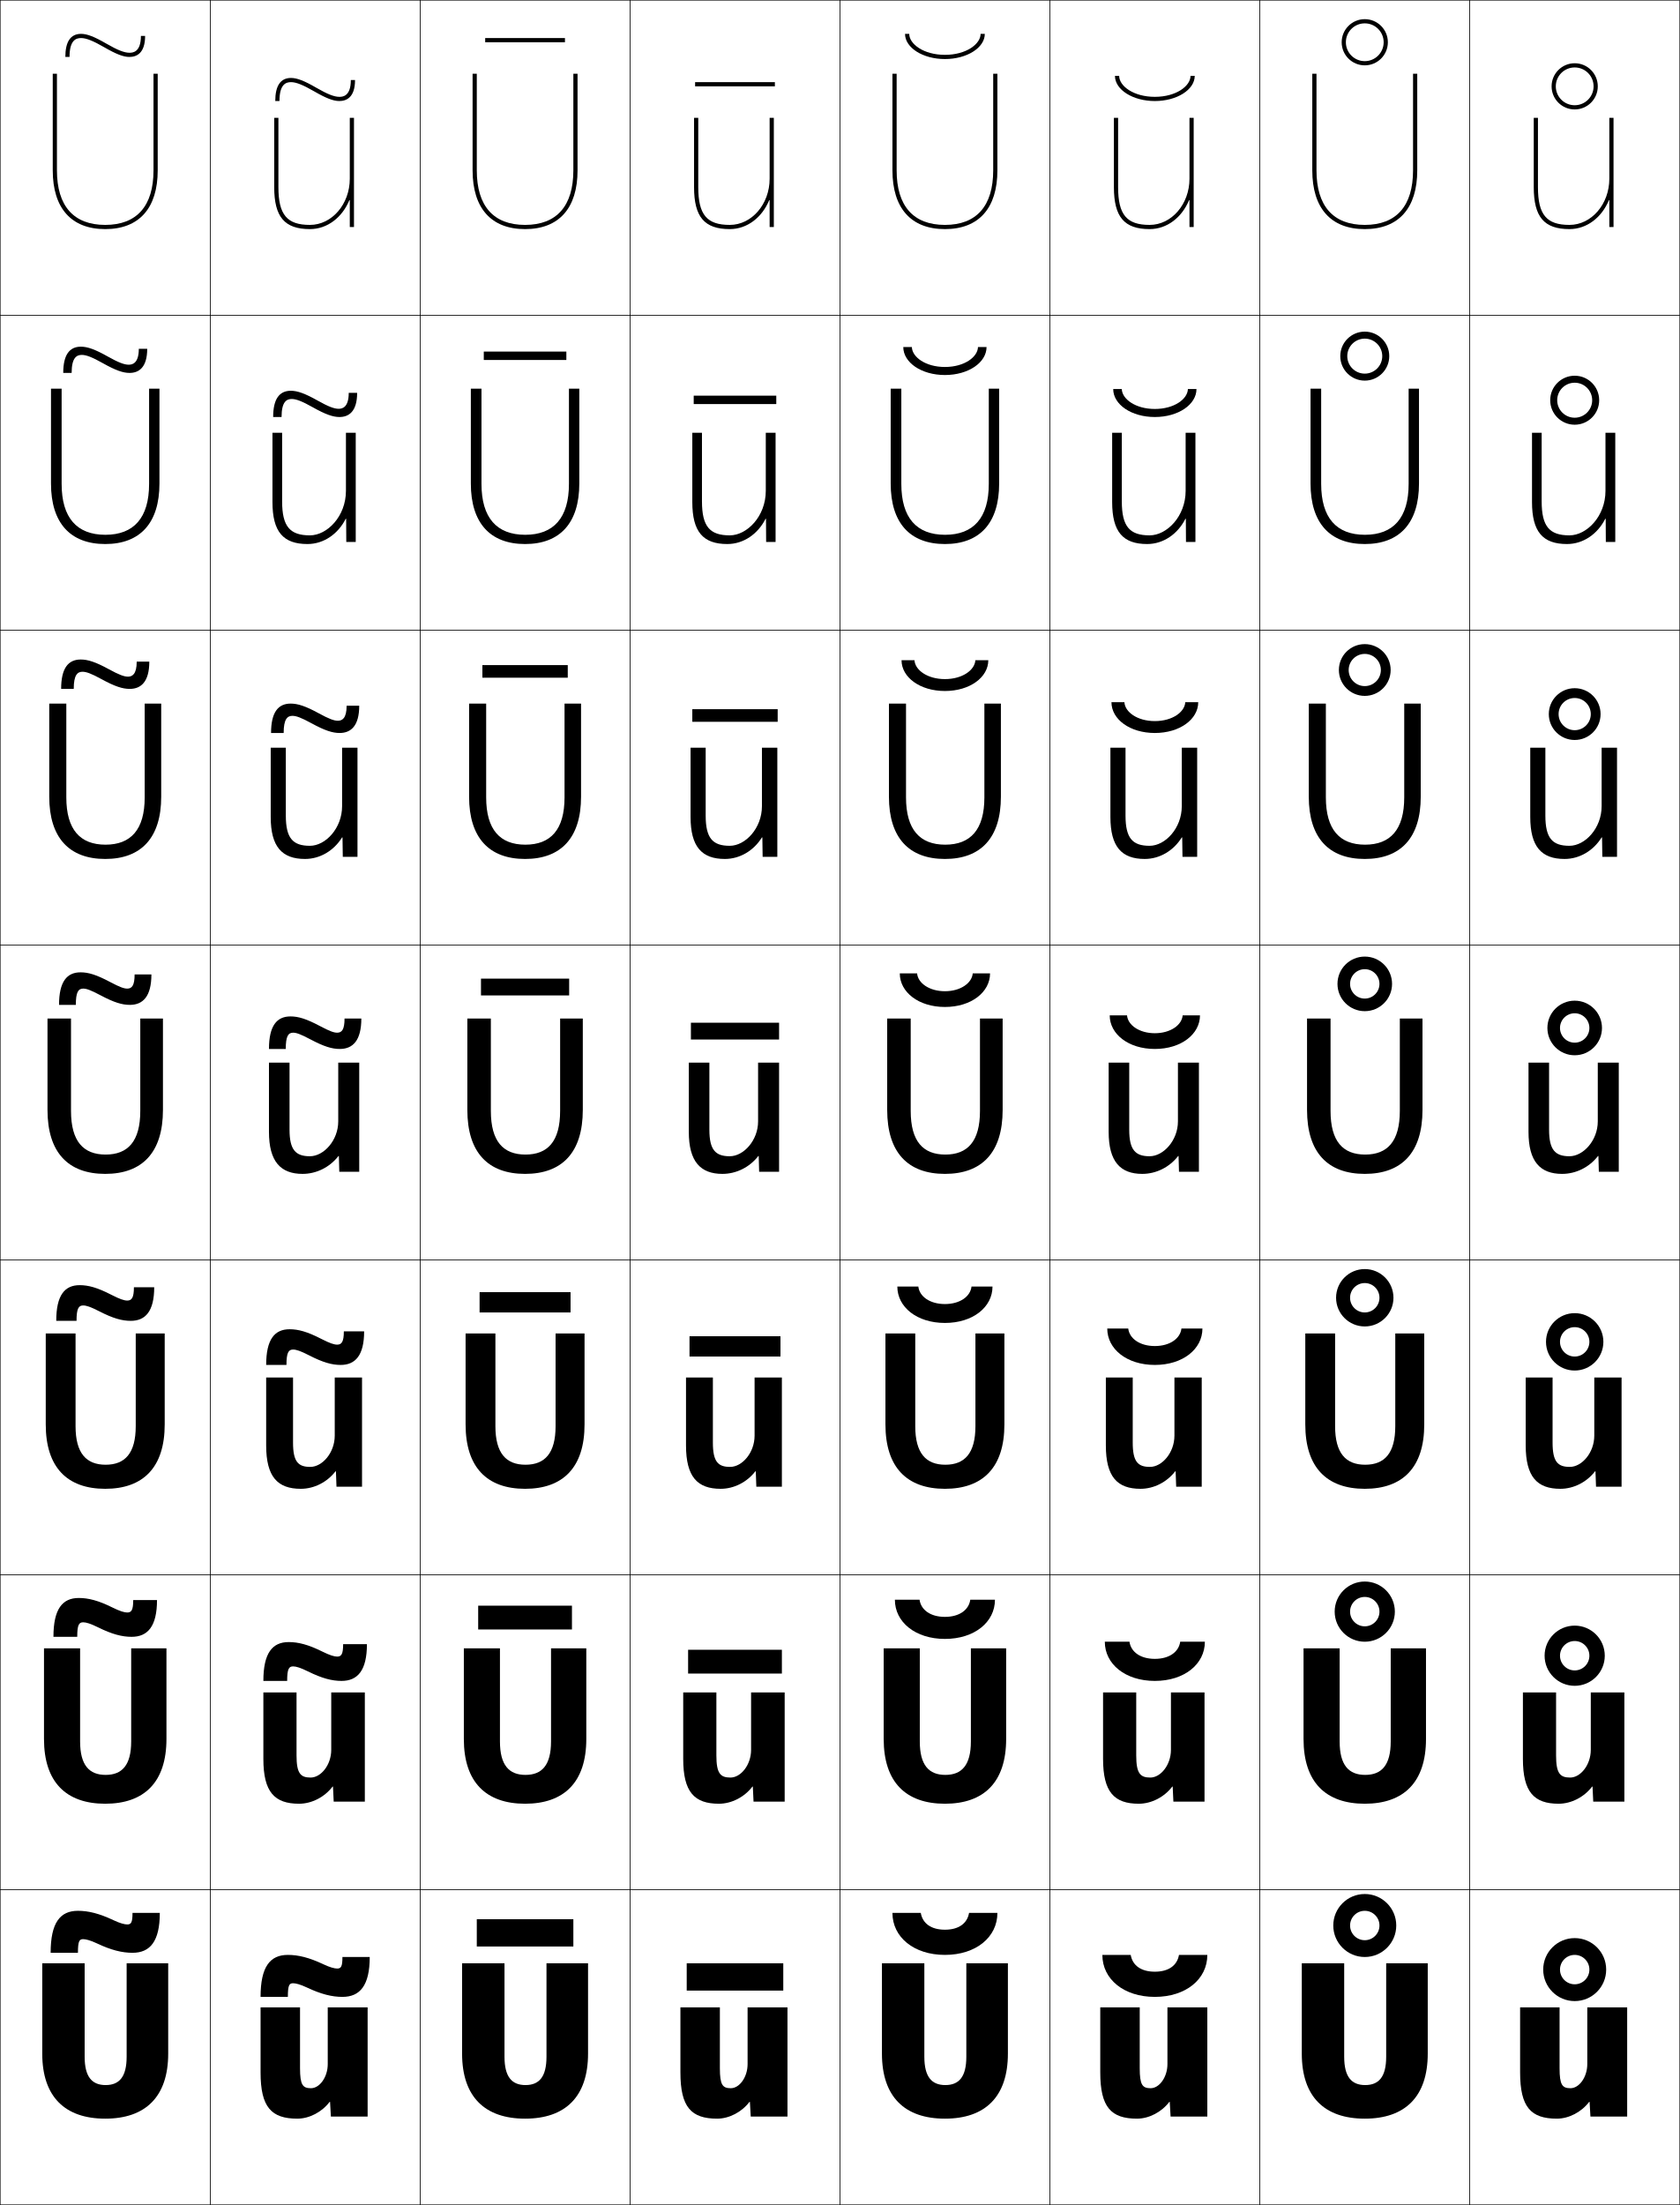
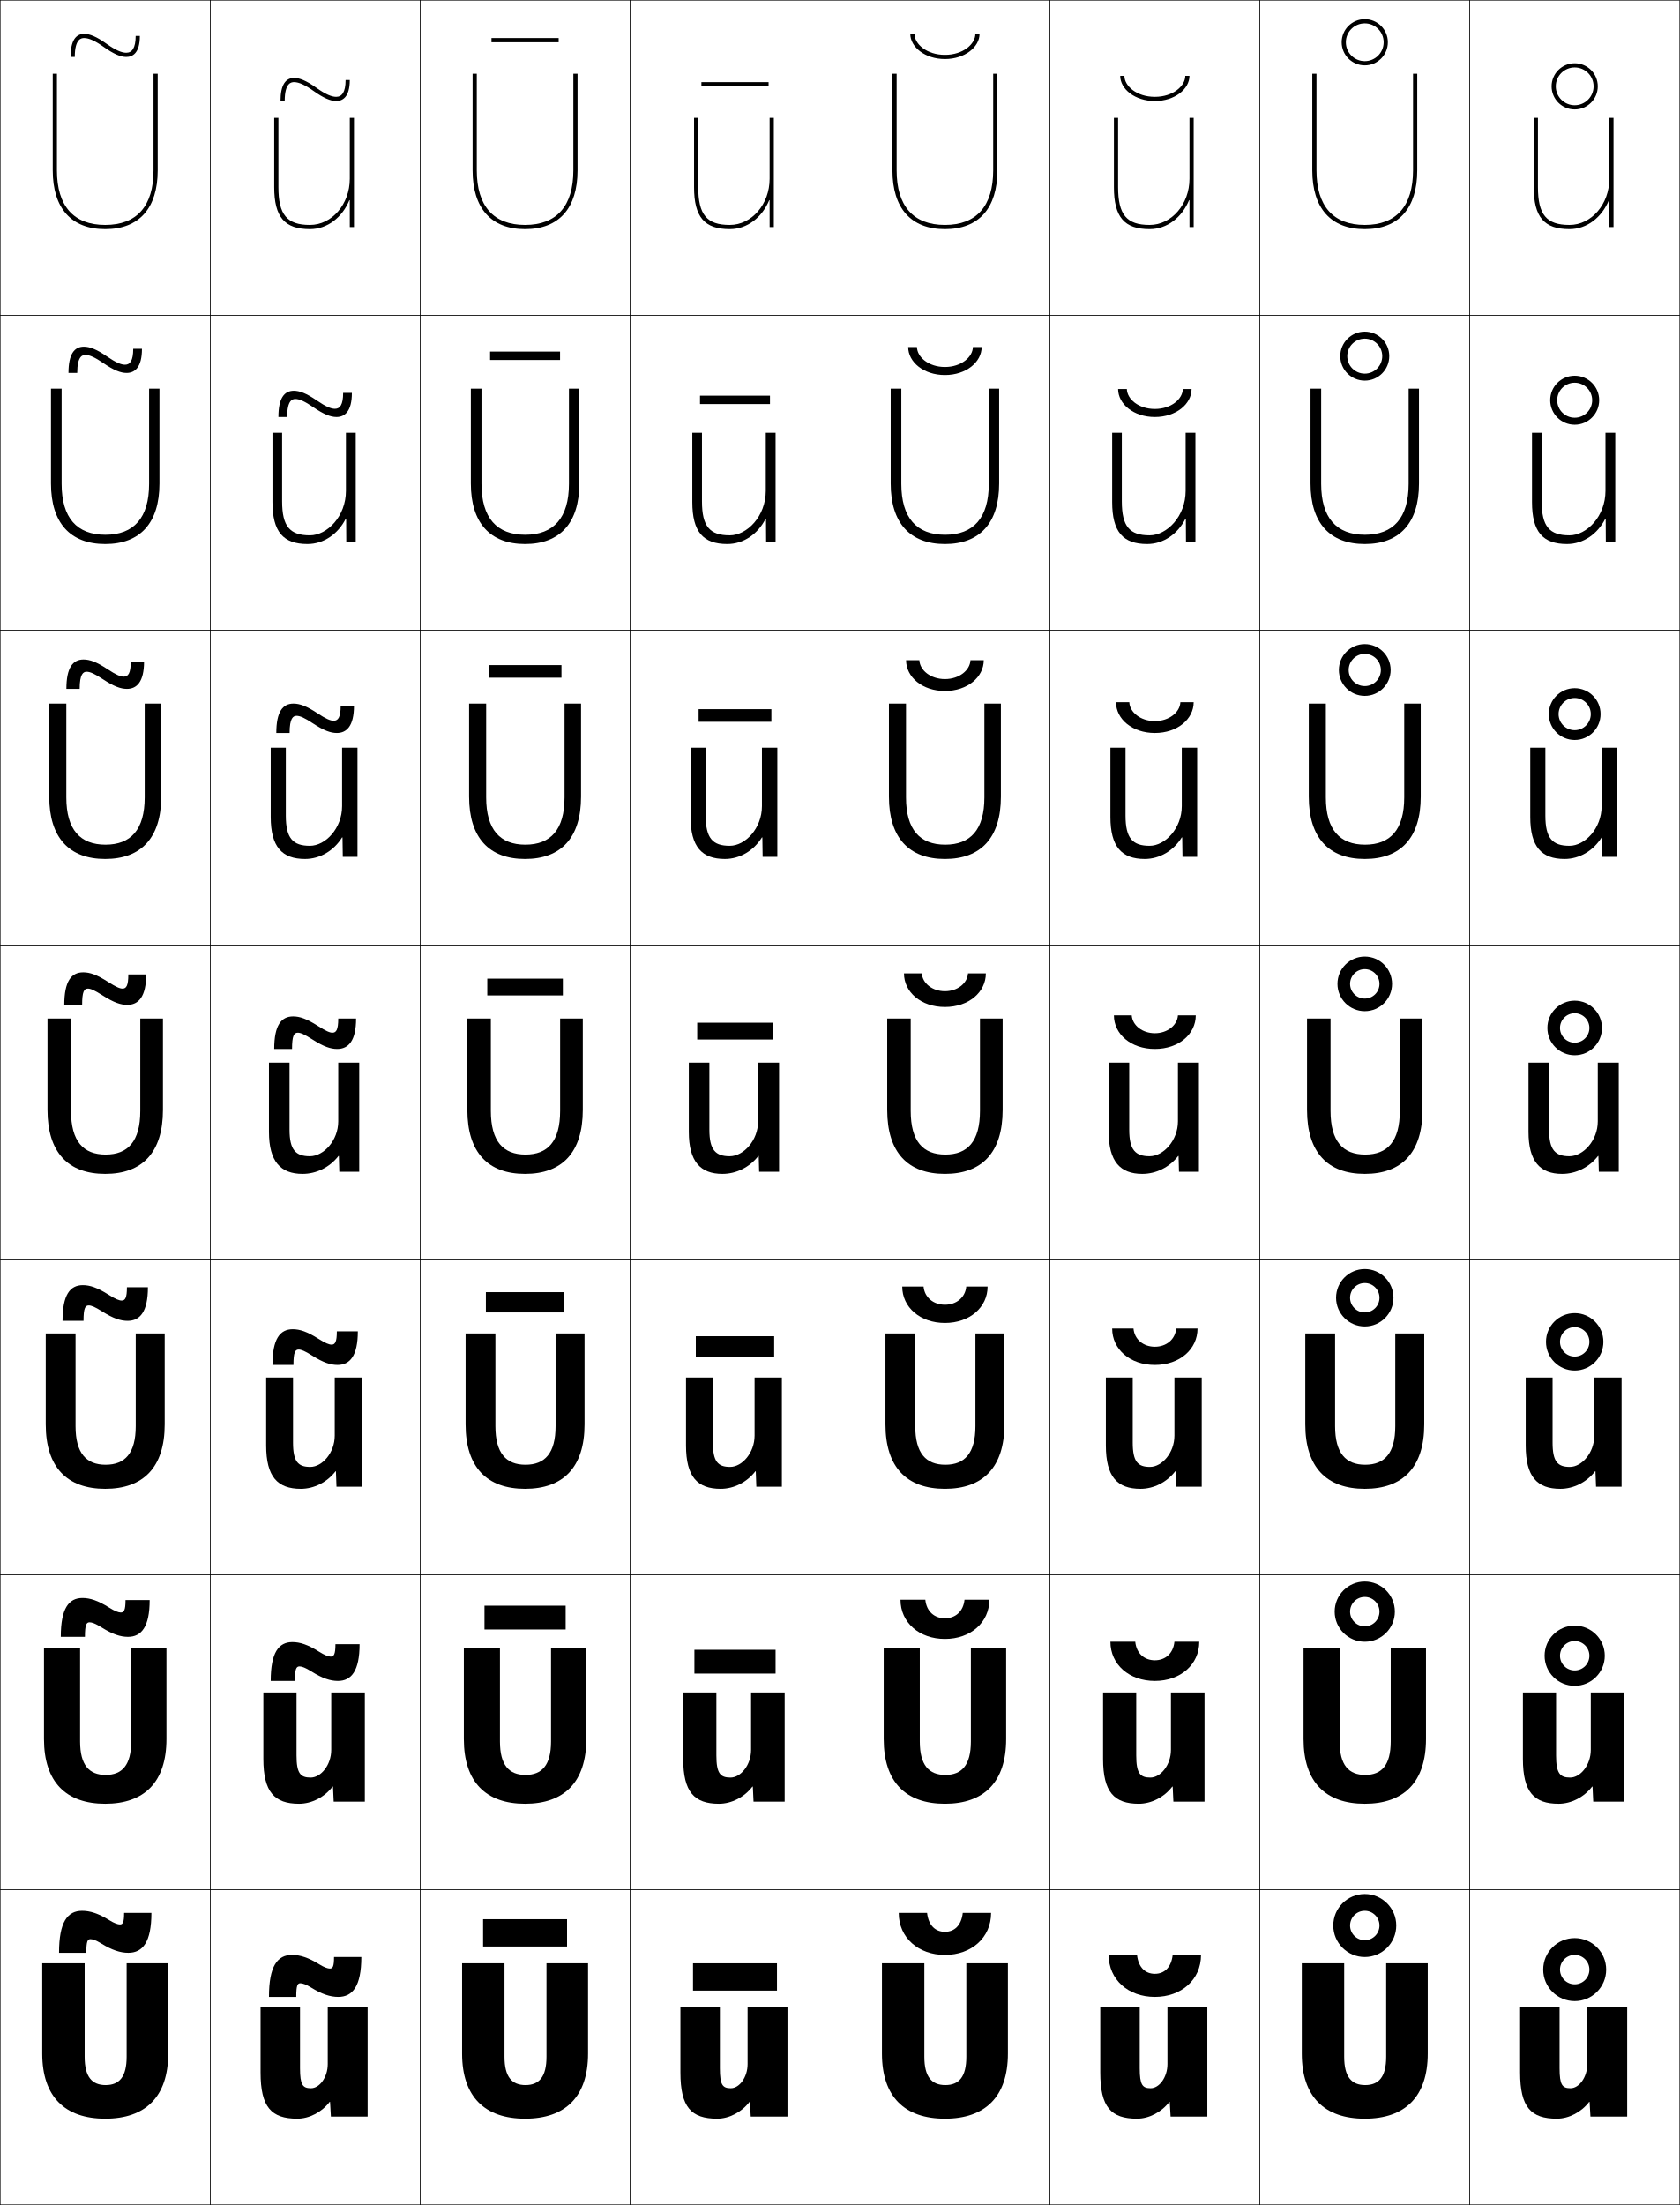
<svg xmlns="http://www.w3.org/2000/svg" width="800.25" height="1050.25" viewBox="0 0 800.25 1050.25" overflow="visible" enable-background="new 0 0 800.25 1050.25" xml:space="preserve">
  <g id="レイヤー1">
    <g>
      <rect x="0.125" y="0.125" fill="none" stroke="#000000" stroke-width="0.25" width="100" height="150" />
      <rect x="100.125" y="0.125" fill="none" stroke="#000000" stroke-width="0.25" width="100" height="150" />
      <rect x="200.125" y="0.125" fill="none" stroke="#000000" stroke-width="0.25" width="100" height="150" />
      <rect x="300.125" y="0.125" fill="none" stroke="#000000" stroke-width="0.25" width="100" height="150" />
      <rect x="400.125" y="0.125" fill="none" stroke="#000000" stroke-width="0.25" width="100" height="150" />
      <rect x="500.125" y="0.125" fill="none" stroke="#000000" stroke-width="0.25" width="100" height="150" />
      <rect x="600.125" y="0.125" fill="none" stroke="#000000" stroke-width="0.25" width="100" height="150" />
      <rect x="0.125" y="150.125" fill="none" stroke="#000000" stroke-width="0.25" width="100" height="150" />
      <rect x="100.125" y="150.125" fill="none" stroke="#000000" stroke-width="0.25" width="100" height="150" />
      <rect x="200.125" y="150.125" fill="none" stroke="#000000" stroke-width="0.25" width="100" height="150" />
      <rect x="300.125" y="150.125" fill="none" stroke="#000000" stroke-width="0.25" width="100" height="150" />
      <rect x="400.125" y="150.125" fill="none" stroke="#000000" stroke-width="0.25" width="100" height="150" />
      <rect x="500.125" y="150.125" fill="none" stroke="#000000" stroke-width="0.25" width="100" height="150" />
      <rect x="600.125" y="150.125" fill="none" stroke="#000000" stroke-width="0.25" width="100" height="150" />
      <rect x="0.125" y="300.125" fill="none" stroke="#000000" stroke-width="0.25" width="100" height="150" />
      <rect x="100.125" y="300.125" fill="none" stroke="#000000" stroke-width="0.25" width="100" height="150" />
      <rect x="200.125" y="300.125" fill="none" stroke="#000000" stroke-width="0.25" width="100" height="150" />
      <rect x="300.125" y="300.125" fill="none" stroke="#000000" stroke-width="0.25" width="100" height="150" />
      <rect x="400.125" y="300.125" fill="none" stroke="#000000" stroke-width="0.25" width="100" height="150" />
      <rect x="500.125" y="300.125" fill="none" stroke="#000000" stroke-width="0.25" width="100" height="150" />
      <rect x="600.125" y="300.125" fill="none" stroke="#000000" stroke-width="0.25" width="100" height="150" />
      <rect x="0.125" y="450.125" fill="none" stroke="#000000" stroke-width="0.25" width="100" height="150" />
      <rect x="100.125" y="450.125" fill="none" stroke="#000000" stroke-width="0.25" width="100" height="150" />
      <rect x="200.125" y="450.125" fill="none" stroke="#000000" stroke-width="0.25" width="100" height="150" />
      <rect x="300.125" y="450.125" fill="none" stroke="#000000" stroke-width="0.25" width="100" height="150" />
      <rect x="400.125" y="450.125" fill="none" stroke="#000000" stroke-width="0.25" width="100" height="150" />
      <rect x="500.125" y="450.125" fill="none" stroke="#000000" stroke-width="0.25" width="100" height="150" />
      <rect x="600.125" y="450.125" fill="none" stroke="#000000" stroke-width="0.25" width="100" height="150" />
      <rect x="0.125" y="600.125" fill="none" stroke="#000000" stroke-width="0.25" width="100" height="150" />
      <rect x="100.125" y="600.125" fill="none" stroke="#000000" stroke-width="0.25" width="100" height="150" />
      <rect x="200.125" y="600.125" fill="none" stroke="#000000" stroke-width="0.25" width="100" height="150" />
      <rect x="300.125" y="600.125" fill="none" stroke="#000000" stroke-width="0.25" width="100" height="150" />
      <rect x="400.125" y="600.125" fill="none" stroke="#000000" stroke-width="0.25" width="100" height="150" />
      <rect x="500.125" y="600.125" fill="none" stroke="#000000" stroke-width="0.25" width="100" height="150" />
      <rect x="600.125" y="600.125" fill="none" stroke="#000000" stroke-width="0.25" width="100" height="150" />
      <rect x="0.125" y="750.125" fill="none" stroke="#000000" stroke-width="0.25" width="100" height="150" />
      <rect x="100.125" y="750.125" fill="none" stroke="#000000" stroke-width="0.25" width="100" height="150" />
      <rect x="200.125" y="750.125" fill="none" stroke="#000000" stroke-width="0.25" width="100" height="150" />
      <rect x="300.125" y="750.125" fill="none" stroke="#000000" stroke-width="0.25" width="100" height="150" />
      <rect x="400.125" y="750.125" fill="none" stroke="#000000" stroke-width="0.25" width="100" height="150" />
      <rect x="500.125" y="750.125" fill="none" stroke="#000000" stroke-width="0.25" width="100" height="150" />
      <rect x="600.125" y="750.125" fill="none" stroke="#000000" stroke-width="0.25" width="100" height="150" />
      <rect x="0.125" y="900.125" fill="none" stroke="#000000" stroke-width="0.25" width="100" height="150" />
      <rect x="100.125" y="900.125" fill="none" stroke="#000000" stroke-width="0.25" width="100" height="150" />
      <rect x="200.125" y="900.125" fill="none" stroke="#000000" stroke-width="0.25" width="100" height="150" />
      <rect x="300.125" y="900.125" fill="none" stroke="#000000" stroke-width="0.25" width="100" height="150" />
      <rect x="400.125" y="900.125" fill="none" stroke="#000000" stroke-width="0.25" width="100" height="150" />
      <rect x="500.125" y="900.125" fill="none" stroke="#000000" stroke-width="0.25" width="100" height="150" />
      <rect x="600.125" y="900.125" fill="none" stroke="#000000" stroke-width="0.25" width="100" height="150" />
      <rect x="700.125" y="0.125" fill="none" stroke="#000000" stroke-width="0.25" width="100" height="150" />
      <rect x="700.125" y="150.125" fill="none" stroke="#000000" stroke-width="0.25" width="100" height="150" />
      <rect x="700.125" y="300.125" fill="none" stroke="#000000" stroke-width="0.25" width="100" height="150" />
      <rect x="700.125" y="450.125" fill="none" stroke="#000000" stroke-width="0.25" width="100" height="150" />
      <rect x="700.125" y="600.125" fill="none" stroke="#000000" stroke-width="0.25" width="100" height="150" />
      <rect x="700.125" y="750.125" fill="none" stroke="#000000" stroke-width="0.25" width="100" height="150" />
      <rect x="700.125" y="900.125" fill="none" stroke="#000000" stroke-width="0.25" width="100" height="150" />
    </g>
    <g>
      <path d="M157.024,1001.125c-3.669,4.863-9.675,8-15.399,8c-12.349,0-17.5-5.454-17.5-22v-31      h18.8v29c0,7.95,1.301,9.5,5.2,9.5c4.116,0,8-5.238,8-11.5v-27h19v52h-17.5l-0.4-7      H157.024z" />
      <path d="M141.258,806.125v30c0,8.523,1.869,10.533,6.7,10.533      c4.944,0,9.833-6.008,9.833-13.2V806.125h16v52h-14.833l-0.333-7.167h-0.2      c-3.837,5.03-9.948,8.167-15.966,8.167c-11.713,0-17-5.592-17-21.334V806.125H141.258      z" />
      <path d="M139.591,656.125v31c0,9.098,2.437,11.566,8.2,11.566      c5.771,0,11.667-6.776,11.667-14.899V656.125h13v52h-12.167l-0.267-7.333h-0.2      c-4.004,5.197-10.221,8.333-16.533,8.333c-11.078,0-16.5-5.729-16.5-20.667V656.125      H139.591z" />
      <path d="M161.625,558.125l-0.2-7.5h-0.2c-4.172,5.365-10.494,8.5-17.1,8.5      c-10.442,0-16-5.867-16-20v-33h9.8v32c0,9.671,3.004,12.6,9.7,12.6      c6.599,0,13.5-7.545,13.5-16.6v-28h10v52H161.625z" />
    </g>
    <path d="M136.158,356.125v32.333c0,10.821,3.357,14.4,11.467,14.4     c7.408,0,15.334-8.298,15.334-18.9V356.125h7.332v52h-7l-0.133-9.264h-0.2     C159.056,405.152,152.49,409.125,145.291,409.125c-10.986,0-16.332-5.843-16.332-20v-33     H136.158z" />
    <path d="M134.392,206.125v32.667c0,11.971,3.712,16.2,13.233,16.2     c8.218,0,17.167-9.05,17.167-21.2V206.125h4.666v52h-4.5l-0.066-11.027h-0.2     C161.059,254.314,154.251,259.125,146.458,259.125c-11.53,0-16.666-5.819-16.666-20v-33     H134.392z" />
    <path d="M166.625,95.334V108.125h2v-52h-2v29c0,12.131-8.523,22-19,22c-10.935,0-15-4.878-15-18v-33h-2v33     c0,14.206,4.925,20,17,20c8.386,0,15.437-5.649,18.8-13.791H166.625z" />
    <g>
      <path d="M357.024,1001.125c-3.669,4.863-9.675,8-15.399,8c-12.349,0-17.5-5.454-17.5-22v-31      h18.8v29c0,7.95,1.301,9.5,5.2,9.5c4.116,0,8-5.238,8-11.5v-27h19v52h-17.5l-0.4-7      H357.024z" />
      <path d="M341.258,806.125v30c0,8.523,1.869,10.533,6.7,10.533      c4.944,0,9.833-6.008,9.833-13.2V806.125h16v52h-14.833L358.625,850.958h-0.201      c-3.836,5.03-9.948,8.167-15.966,8.167c-11.713,0-17-5.592-17-21.334V806.125H341.258      z" />
      <path d="M339.591,656.125v31c0,9.098,2.437,11.566,8.2,11.566      c5.771,0,11.667-6.776,11.667-14.899V656.125h13v52h-12.167l-0.267-7.333h-0.201      c-4.004,5.197-10.221,8.333-16.533,8.333c-11.078,0-16.5-5.729-16.5-20.667V656.125      H339.591z" />
      <path d="M361.625,558.125l-0.2-7.5h-0.2c-4.172,5.365-10.494,8.5-17.1,8.5      c-10.442,0-16-5.867-16-20v-33h9.8v32c0,9.671,3.004,12.6,9.7,12.6      c6.599,0,13.5-7.545,13.5-16.6v-28h10v52H361.625z" />
    </g>
    <path d="M336.158,356.125v32.333c0,10.821,3.357,14.4,11.467,14.4     c7.408,0,15.334-8.298,15.334-18.9V356.125h7.332v52h-7l-0.133-9.264h-0.2     C359.056,405.152,352.49,409.125,345.291,409.125c-10.986,0-16.332-5.843-16.332-20v-33     H336.158z" />
    <path d="M334.392,206.125v32.667c0,11.971,3.712,16.2,13.233,16.2     c8.218,0,17.167-9.05,17.167-21.2V206.125h4.666v52h-4.5l-0.066-11.027h-0.2     C361.059,254.314,354.251,259.125,346.458,259.125c-11.53,0-16.666-5.819-16.666-20v-33     H334.392z" />
    <path d="M366.625,95.334V108.125h2v-52h-2v29c0,12.131-8.523,22-19,22c-10.935,0-15-4.878-15-18v-33h-2v33     c0,14.206,4.925,20,17,20c8.386,0,15.437-5.649,18.8-13.791H366.625z" />
    <g>
      <path d="M557.024,1001.125c-3.669,4.863-9.675,8-15.399,8c-12.349,0-17.5-5.454-17.5-22v-31      h18.8v29c0,7.95,1.301,9.5,5.2,9.5c4.116,0,8-5.238,8-11.5v-27h19v52h-17.5l-0.4-7      H557.024z" />
      <path d="M541.258,806.125v30c0,8.523,1.869,10.533,6.7,10.533      c4.944,0,9.833-6.008,9.833-13.2V806.125h16v52h-14.833L558.625,850.958h-0.201      c-3.836,5.03-9.947,8.167-15.966,8.167c-11.714,0-17-5.592-17-21.334V806.125H541.258      z" />
      <path d="M539.592,656.125v31c0,9.098,2.436,11.566,8.199,11.566      c5.771,0,11.668-6.776,11.668-14.899V656.125h13v52h-12.167l-0.267-7.333h-0.201      c-4.004,5.197-10.221,8.333-16.533,8.333c-11.077,0-16.5-5.729-16.5-20.667V656.125      H539.592z" />
      <path d="M561.625,558.125l-0.2-7.5h-0.2c-4.172,5.365-10.494,8.5-17.1,8.5      c-10.442,0-16-5.867-16-20v-33h9.8v32c0,9.671,3.004,12.6,9.7,12.6      c6.599,0,13.5-7.545,13.5-16.6v-28h10v52H561.625z" />
    </g>
    <path d="M536.158,356.125v32.333c0,10.821,3.357,14.4,11.467,14.4     c7.408,0,15.334-8.298,15.334-18.9V356.125h7.332v52h-7l-0.133-9.264h-0.2     C559.056,405.152,552.49,409.125,545.291,409.125c-10.986,0-16.332-5.843-16.332-20v-33     H536.158z" />
    <path d="M534.392,206.125v32.667c0,11.971,3.712,16.2,13.233,16.2     c8.218,0,17.167-9.05,17.167-21.2V206.125h4.666v52h-4.5l-0.066-11.027h-0.2     C561.059,254.314,554.251,259.125,546.458,259.125c-11.53,0-16.666-5.819-16.666-20v-33     H534.392z" />
    <path d="M566.625,95.334V108.125h2v-52h-2v29c0,12.131-8.523,22-19,22c-10.935,0-15-4.878-15-18v-33h-2v33     c0,14.206,4.925,20,17,20c8.386,0,15.437-5.649,18.8-13.791H566.625z" />
    <g>
      <path d="M757.024,1001.125c-3.669,4.863-9.675,8-15.399,8c-12.349,0-17.5-5.454-17.5-22v-31      h18.8v29c0,7.95,1.301,9.5,5.2,9.5c4.116,0,8-5.238,8-11.5v-27h19v52h-17.5l-0.4-7      H757.024z" />
      <path d="M741.258,806.125v30c0,8.523,1.869,10.533,6.7,10.533      c4.944,0,9.833-6.008,9.833-13.2V806.125h16v52h-14.833L758.625,850.958h-0.201      c-3.836,5.03-9.947,8.167-15.966,8.167c-11.714,0-17-5.592-17-21.334V806.125H741.258      z" />
      <path d="M739.592,656.125v31c0,9.098,2.436,11.566,8.199,11.566      c5.771,0,11.668-6.776,11.668-14.899V656.125h13v52h-12.167l-0.267-7.333h-0.201      c-4.004,5.197-10.221,8.333-16.533,8.333c-11.077,0-16.5-5.729-16.5-20.667V656.125      H739.592z" />
      <path d="M761.625,558.125l-0.2-7.5h-0.2c-4.172,5.365-10.494,8.5-17.1,8.5      c-10.442,0-16-5.867-16-20v-33h9.8v32c0,9.671,3.004,12.6,9.7,12.6      c6.599,0,13.5-7.545,13.5-16.6v-28h10v52H761.625z" />
    </g>
    <path d="M736.158,356.125v32.333c0,10.821,3.357,14.4,11.467,14.4     c7.408,0,15.334-8.298,15.334-18.9V356.125h7.332v52h-7l-0.133-9.264h-0.2     C759.056,405.152,752.49,409.125,745.291,409.125c-10.986,0-16.332-5.843-16.332-20v-33     H736.158z" />
    <path d="M734.392,206.125v32.667c0,11.971,3.712,16.2,13.233,16.2     c8.218,0,17.167-9.05,17.167-21.2V206.125h4.666v52h-4.5l-0.066-11.027h-0.2     C761.059,254.314,754.251,259.125,746.458,259.125c-11.53,0-16.666-5.819-16.666-20v-33     H734.392z" />
    <path d="M766.625,95.334V108.125h2v-52h-2v29c0,12.131-8.523,22-19,22c-10.935,0-15-4.878-15-18v-33h-2v33     c0,14.206,4.925,20,17,20c8.386,0,15.437-5.649,18.8-13.791H766.625z" />
    <g>
      <path d="M50.125,1009.125c-19.103,0-30-10.353-30-31v-43h20.2v44.5c0,9.665,3.536,13.5,10,13.5      s10-3.835,10-13.5v-44.5H80.125v43C80.125,998.772,69.228,1009.125,50.125,1009.125z" />
      <path d="M38.158,785.125v44.333c0,11.303,4.338,15.933,12.167,15.933      c7.829,0,12.167-4.63,12.167-15.933V785.125h16.799v43.166      c0,20.549-10.56,30.834-29.167,30.834c-18.606,0-29.167-10.285-29.167-30.834V785.125      H38.158z" />
      <path d="M35.992,635.125v44.167c0,12.94,5.14,18.365,14.333,18.365      s14.333-5.425,14.333-18.365V635.125h13.8v43.333      c0,20.45-10.223,30.667-28.333,30.667s-28.333-10.217-28.333-30.667V635.125H35.992z" />
      <path d="M33.825,485.125v44c0,14.578,5.941,20.799,16.5,20.799s16.5-6.221,16.5-20.799v-44H77.625      v43.5c0,20.351-9.886,30.5-27.5,30.5s-27.5-10.149-27.5-30.5v-43.5H33.825z" />
      <path d="M23.458,335.125h8.134v44.667c0,15.388,6.612,22.532,18.667,22.532      s18.667-7.144,18.667-22.532v-44.667h7.867v44.333      c0,19.585-9.55,29.667-26.667,29.667c-17.116,0-26.667-10.082-26.667-29.667      V335.125z" />
      <path d="M24.292,185.125h5.066v45.333c0,16.199,7.283,24.266,20.833,24.266      s20.833-8.067,20.833-24.266V185.125h4.933v45.167      c0,18.821-9.214,28.833-25.833,28.833c-16.619,0-25.833-10.013-25.833-28.833V185.125z      " />
      <path d="M73.125,35.125v46c0,17.009-7.953,26-23,26s-23-8.991-23-26v-46h-2v46c0,18.056,8.879,28,25,28      s25-9.944,25-28v-46H73.125z" />
    </g>
    <g>
      <path d="M250.125,1009.125c-19.103,0-30-10.353-30-31v-43h20.2v44.5c0,9.665,3.536,13.5,10,13.5      s10-3.835,10-13.5v-44.5H280.125v43C280.125,998.772,269.228,1009.125,250.125,1009.125z" />
      <path d="M238.158,785.125v44.333c0,11.303,4.338,15.933,12.167,15.933      c7.829,0,12.167-4.63,12.167-15.933V785.125h16.8v43.166      c0,20.549-10.561,30.834-29.167,30.834c-18.606,0-29.167-10.285-29.167-30.834V785.125      H238.158z" />
      <path d="M235.992,635.125v44.167c0,12.94,5.14,18.365,14.333,18.365      s14.333-5.425,14.333-18.365V635.125h13.8v43.333      c0,20.45-10.223,30.667-28.333,30.667s-28.333-10.217-28.333-30.667V635.125H235.992z      " />
      <path d="M233.825,485.125v44c0,14.578,5.941,20.799,16.5,20.799s16.5-6.221,16.5-20.799v-44H277.625      v43.5c0,20.351-9.886,30.5-27.5,30.5s-27.5-10.149-27.5-30.5v-43.5H233.825z" />
      <path d="M268.925,335.125h7.867v44.333c0,19.585-9.55,29.667-26.667,29.667      c-17.116,0-26.667-10.082-26.667-29.667v-44.333h8.133v44.667      c0,15.388,6.612,22.532,18.667,22.532s18.667-7.144,18.667-22.532V335.125z" />
      <path d="M271.025,185.125h4.934v45.167c0,18.821-9.215,28.833-25.833,28.833      s-25.833-10.013-25.833-28.833V185.125h5.067v45.333      c0,16.199,7.283,24.266,20.833,24.266s20.833-8.067,20.833-24.266V185.125z" />
      <path d="M273.125,35.125v46c0,17.009-7.953,26-23,26s-23-8.991-23-26v-46h-2v46c0,18.056,8.879,28,25,28      s25-9.944,25-28v-46H273.125z" />
    </g>
    <g>
      <path d="M450.125,1009.125c-19.103,0-30-10.353-30-31v-43h20.2v44.5c0,9.665,3.536,13.5,10,13.5      s10-3.835,10-13.5v-44.5H480.125v43C480.125,998.772,469.228,1009.125,450.125,1009.125z" />
      <path d="M438.158,785.125v44.333c0,11.303,4.338,15.933,12.167,15.933      c7.828,0,12.166-4.63,12.166-15.933V785.125h16.801v43.166      c0,20.549-10.561,30.834-29.167,30.834s-29.167-10.285-29.167-30.834V785.125H438.158z      " />
      <path d="M435.992,635.125v44.167c0,12.94,5.14,18.365,14.333,18.365      s14.333-5.425,14.333-18.365V635.125h13.8v43.333      c0,20.45-10.223,30.667-28.333,30.667s-28.333-10.217-28.333-30.667V635.125H435.992z      " />
      <path d="M433.825,485.125v44c0,14.578,5.941,20.799,16.5,20.799s16.5-6.221,16.5-20.799v-44H477.625      v43.5c0,20.351-9.886,30.5-27.5,30.5s-27.5-10.149-27.5-30.5v-43.5H433.825z" />
      <path d="M468.925,335.125h7.866v44.333c0,19.585-9.55,29.667-26.666,29.667      c-17.117,0-26.667-10.082-26.667-29.667v-44.333h8.134v44.667      c0,15.388,6.611,22.532,18.666,22.532s18.667-7.144,18.667-22.532V335.125z" />
      <path d="M471.025,185.125h4.933v45.167c0,18.821-9.214,28.833-25.833,28.833      s-25.833-10.013-25.833-28.833V185.125h5.066v45.333      c0,16.199,7.282,24.266,20.833,24.266s20.834-8.067,20.834-24.266V185.125z" />
      <path d="M473.125,35.125v46c0,17.009-7.953,26-23,26s-23-8.991-23-26v-46h-2v46c0,18.056,8.879,28,25,28      s25-9.944,25-28v-46H473.125z" />
    </g>
    <g>
      <path d="M650.125,1009.125c-19.103,0-30-10.353-30-31v-43h20.2v44.5c0,9.665,3.536,13.5,10,13.5      s10-3.835,10-13.5v-44.5H680.125v43C680.125,998.772,669.228,1009.125,650.125,1009.125z" />
      <path d="M638.158,785.125v44.333c0,11.303,4.338,15.933,12.167,15.933      c7.828,0,12.166-4.63,12.166-15.933V785.125h16.8v43.166      c0,20.549-10.56,30.834-29.166,30.834s-29.167-10.285-29.167-30.834V785.125H638.158z      " />
      <path d="M635.992,635.125v44.167c0,12.94,5.14,18.365,14.333,18.365      s14.333-5.425,14.333-18.365V635.125h13.8v43.333      c0,20.45-10.223,30.667-28.333,30.667s-28.333-10.217-28.333-30.667V635.125H635.992z      " />
      <path d="M633.825,485.125v44c0,14.578,5.941,20.799,16.5,20.799s16.5-6.221,16.5-20.799v-44H677.625      v43.5c0,20.351-9.886,30.5-27.5,30.5s-27.5-10.149-27.5-30.5v-43.5H633.825z" />
      <path d="M668.925,335.125h7.866v44.333c0,19.585-9.55,29.667-26.666,29.667      c-17.117,0-26.667-10.082-26.667-29.667v-44.333h8.134v44.667      c0,15.388,6.612,22.532,18.667,22.532s18.666-7.144,18.666-22.532V335.125z" />
      <path d="M671.025,185.125h4.933v45.167c0,18.821-9.214,28.833-25.833,28.833      s-25.833-10.013-25.833-28.833V185.125h5.066v45.333      c0,16.199,7.282,24.266,20.833,24.266s20.834-8.067,20.834-24.266V185.125z" />
      <path d="M673.125,35.125v46c0,17.009-7.953,26-23,26s-23-8.991-23-26v-46h-2v46c0,18.056,8.879,28,25,28      s25-9.944,25-28v-46H673.125z" />
    </g>
    <g>
-       <path d="M54.125,914.625c-6.836-3.235-12.035-4.5-17-4.5c-8.472,0-13,5.622-13,20h13      c0-5.561,0.658-6.5,2.5-6.5c1.286,0,3.506,0.583,6.5,2c6.836,3.235,12.035,4.5,17,4.5      c8.385,0,13-5.461,13-19h-13c0,4.561-0.658,5.5-2.5,5.5      C59.339,916.625,57.119,916.042,54.125,914.625z" />
-       <path d="M46.708,775.103c6.713,3.326,11.456,4.522,16,4.522      c7.687,0,12.083-5.016,12.083-17.5H63.458c0,4.775-0.854,5.916-2.833,5.916      c-1.369,0-3.479-0.608-7.083-2.394c-6.715-3.326-11.456-4.522-16-4.522      c-7.811,0-12.083,5.212-12.083,18.5h11.333c0-5.702,0.814-6.917,2.833-6.917      C40.993,772.708,43.104,773.317,46.708,775.103z" />
-       <path d="M47.292,624.58C53.894,627.975,58.168,629.125,62.292,629.125      c6.989,0,11.167-4.569,11.167-16h-9.667c0,4.989-1.049,6.333-3.167,6.333      c-1.451,0-3.458-0.624-7.667-2.787c-6.604-3.395-10.876-4.546-15-4.546      c-7.149,0-11.167,4.803-11.167,17h9.667c0-5.844,0.971-7.333,3.167-7.333      C41.076,621.792,43.083,622.416,47.292,624.58z" />
-       <path d="M47.875,474.058c6.498,3.45,10.297,4.567,14,4.567c6.291,0,10.25-4.124,10.25-14.5h-8      c0,5.204-1.244,6.75-3.5,6.75c-1.533,0-3.441-0.63-8.25-3.182      c-6.498-3.451-10.297-4.568-14-4.568c-6.488,0-10.25,4.393-10.25,15.5h8      c0-5.985,1.127-7.75,3.5-7.75C41.158,470.875,43.066,471.505,47.875,474.058z" />
-       <path d="M48.458,323.535c6.228,3.397,9.919,4.59,13.334,4.59      c5.334,0,9.333-3.327,9.333-13h-6c0,6.136-2.209,7.167-4.167,7.167      c-1.83,0-4.198-0.855-9.167-3.576c-6.228-3.398-9.918-4.59-13.333-4.59      c-5.984,0-9.333,4.162-9.333,14H35.125c0-6.679,1.797-8.167,4.166-8.167      C41.122,319.958,43.49,320.813,48.458,323.535z" />
-       <path d="M49.041,173.013c5.957,3.345,9.541,4.612,12.667,4.612      c4.378,0,8.417-2.531,8.417-11.5h-4c0,7.068-3.174,7.583-4.833,7.583      c-2.127,0-4.956-1.081-10.083-3.971c-5.957-3.345-9.541-4.613-12.667-4.613      c-5.481,0-8.417,3.932-8.417,12.5h4c0-7.374,2.468-8.583,4.833-8.583      C41.085,169.042,43.914,170.122,49.041,173.013z" />
-       <path d="M31.125,27.125h2c0-8.067,3.139-9,5.5-9c2.424,0,5.713,1.306,10.999,4.365      C55.311,25.782,58.787,27.125,61.625,27.125c3.422,0,7.5-1.734,7.5-10h-2c0,8-4.14,8-5.5,8      c-2.424,0-5.713-1.306-10.999-4.365C44.939,17.468,41.463,16.125,38.625,16.125      C33.648,16.125,31.125,19.826,31.125,27.125z" />
-     </g>
-     <g>
-       <path d="M154.125,935.625c-6.836-3.235-12.035-4.5-17-4.5c-8.472,0-13,5.622-13,20h13      c0-5.561,0.658-6.5,2.5-6.5c1.286,0,3.506,0.583,6.5,2c6.836,3.235,12.035,4.5,17,4.5      c8.385,0,13-5.461,13-19h-13c0,4.561-0.658,5.5-2.5,5.5      C159.339,937.625,157.119,937.042,154.125,935.625z" />
-       <path d="M146.708,796.103c6.714,3.326,11.456,4.522,16,4.522      c7.687,0,12.083-5.016,12.083-17.5h-11.333c0,4.774-0.854,5.916-2.833,5.916      c-1.369,0-3.48-0.608-7.083-2.394c-6.714-3.326-11.456-4.522-16-4.522      c-7.81,0-12.083,5.212-12.083,18.5h11.333c0-5.702,0.815-6.917,2.834-6.917      C140.993,793.708,143.104,794.317,146.708,796.103z" />
-       <path d="M147.292,645.58c6.603,3.395,10.876,4.545,15,4.545      c6.989,0,11.167-4.569,11.167-16h-9.667c0,4.989-1.049,6.333-3.167,6.333      c-1.451,0-3.458-0.624-7.667-2.787c-6.604-3.395-10.876-4.546-15-4.546      c-7.149,0-11.167,4.803-11.167,17h9.667c0-5.844,0.971-7.333,3.167-7.333      C141.076,642.792,143.083,643.416,147.292,645.58z" />
-       <path d="M147.875,495.058c6.498,3.45,10.297,4.567,14,4.567c6.291,0,10.25-4.124,10.25-14.5h-8      c0,5.204-1.244,6.75-3.5,6.75c-1.533,0-3.441-0.63-8.25-3.182      c-6.498-3.451-10.297-4.568-14-4.568c-6.488,0-10.25,4.393-10.25,15.5h8      c0-5.985,1.127-7.75,3.5-7.75C141.158,491.875,143.066,492.505,147.875,495.058z" />
-       <path d="M148.458,344.535c6.228,3.398,9.918,4.59,13.333,4.59      c5.335,0,9.333-3.328,9.333-13h-6c0,6.136-2.209,7.167-4.167,7.167      c-1.83,0-4.199-0.855-9.166-3.576c-6.228-3.398-9.919-4.591-13.334-4.591      c-5.984,0-9.333,4.163-9.333,14h6c0-6.679,1.798-8.167,4.167-8.167      C141.122,340.958,143.49,341.813,148.458,344.535z" />
-       <path d="M149.041,194.013c5.957,3.345,9.541,4.612,12.667,4.612      c4.378,0,8.417-2.531,8.417-11.5h-4c0,7.068-3.174,7.583-4.833,7.583      c-2.127,0-4.956-1.081-10.083-3.971c-5.957-3.345-9.541-4.613-12.667-4.613      c-5.48,0-8.417,3.932-8.417,12.5h4c0-7.374,2.468-8.583,4.833-8.583      C141.085,190.042,143.914,191.122,149.041,194.013z" />
-       <path d="M131.125,48.125h2c0-8.067,3.139-9,5.5-9c2.424,0,5.713,1.306,10.999,4.365      C155.311,46.782,158.787,48.125,161.625,48.125c3.422,0,7.5-1.734,7.5-10h-2c0,8-4.14,8-5.5,8      c-2.424,0-5.713-1.306-10.999-4.365C144.939,38.468,141.463,37.125,138.625,37.125      C133.648,37.125,131.125,40.826,131.125,48.125z" />
-     </g>
-     <g>
-       <rect x="327.125" y="935.125" width="46" height="13" />
-       <rect x="327.792" y="785.791" width="44.667" height="11.334" />
-       <rect x="328.458" y="636.458" width="43.333" height="9.667" />
-       <rect x="329.125" y="487.125" width="42" height="8" />
-       <rect x="329.791" y="337.792" width="40.667" height="6" />
-       <rect x="330.458" y="188.458" width="39.333" height="4" />
-       <rect x="331.125" y="39.125" width="38" height="2" />
-     </g>
-     <g>
-       <rect x="227.125" y="914.125" width="46" height="13" />
-       <rect x="227.791" y="764.791" width="44.667" height="11.334" />
-       <rect x="228.458" y="615.458" width="43.333" height="9.667" />
-       <rect x="229.125" y="466.125" width="42" height="8" />
-       <rect x="229.792" y="316.792" width="40.667" height="6" />
-       <rect x="230.458" y="167.458" width="39.333" height="4" />
-       <rect x="231.125" y="18.125" width="38" height="2" />
-     </g>
-     <g>
-       <path d="M450.125,919.125c6.521,0,10.63-2.94,11.5-8h13.5c0,11.576-10.236,20-25,20s-25-8.424-25-20      h13.5C439.495,916.185,443.604,919.125,450.125,919.125z" />
-       <path d="M450.125,780.625c-14.045,0-23.834-7.982-23.834-18.667h11.75      C438.746,766.862,443.288,770.125,450.125,770.125s11.378-3.263,12.083-8.167h11.75      C473.958,772.643,464.169,780.625,450.125,780.625z" />
-       <path d="M450.125,630.125c-13.325,0-22.667-7.541-22.667-17.333h10      C437.998,617.541,442.973,621.125,450.125,621.125s12.127-3.584,12.667-8.333h10      C472.792,622.584,463.45,630.125,450.125,630.125z" />
-       <path d="M450.125,479.625c12.605,0,21.5-7.1,21.5-16h-8.25c-0.374,4.594-5.782,8.5-13.25,8.5      s-12.876-3.906-13.25-8.5h-8.25C428.625,472.525,437.52,479.625,450.125,479.625z" />
-       <path d="M450.125,329.125c-11.896,0-20.667-6.528-20.667-14.667H435.625      c0.249,4.672,6.132,9,14.5,9s14.251-4.328,14.5-9h6.166      C470.791,322.597,462.021,329.125,450.125,329.125z" />
-       <path d="M450.125,178.625c-11.187,0-19.833-5.955-19.833-13.333H434.375      c0.125,4.751,6.481,9.5,15.75,9.5s15.625-4.75,15.75-9.5h4.083      C469.958,172.67,461.312,178.625,450.125,178.625z" />
-       <path d="M469.125,16.125c0,6.617-8.523,12-19,12s-19-5.383-19-12h2c0,4.829,6.831,10,17,10      s17-5.171,17-10H469.125z" />
-     </g>
-     <g>
-       <path d="M550.125,939.125c6.521,0,10.63-2.94,11.5-8h13.5c0,11.576-10.236,20-25,20s-25-8.424-25-20      h13.5C539.495,936.185,543.604,939.125,550.125,939.125z" />
-       <path d="M550.125,800.625c-14.044,0-23.833-7.982-23.833-18.667h11.75      C538.746,786.862,543.288,790.125,550.125,790.125s11.378-3.263,12.083-8.167h11.75      C573.958,792.643,564.169,800.625,550.125,800.625z" />
-       <path d="M550.125,650.125c-13.325,0-22.667-7.541-22.667-17.333h10      C537.998,637.541,542.973,641.125,550.125,641.125s12.127-3.584,12.667-8.333h10      C572.792,642.584,563.45,650.125,550.125,650.125z" />
-       <path d="M550.125,499.625c12.605,0,21.5-7.1,21.5-16h-8.25c-0.374,4.594-5.782,8.5-13.25,8.5      s-12.876-3.906-13.25-8.5h-8.25C528.625,492.525,537.52,499.625,550.125,499.625z" />
-       <path d="M550.125,349.125c-11.896,0-20.667-6.527-20.667-14.667H535.625      c0.249,4.672,6.132,9,14.5,9s14.25-4.328,14.5-9h6.167      C570.792,342.597,562.021,349.125,550.125,349.125z" />
-       <path d="M550.125,198.625c-11.187,0-19.833-5.955-19.833-13.333H534.375      c0.125,4.751,6.481,9.5,15.75,9.5s15.625-4.749,15.75-9.5h4.083      C569.958,192.67,561.312,198.625,550.125,198.625z" />
-       <path d="M569.125,36.125c0,6.617-8.523,12-19,12s-19-5.383-19-12h2c0,4.829,6.831,10,17,10      s17-5.171,17-10H569.125z" />
-     </g>
-     <g>
      <path d="M659.125,20.125c0-4.971-4.029-9-9-9s-9,4.029-9,9s4.029,9,9,9S659.125,25.096,659.125,20.125h2      c0,6.075-4.925,11-11,11s-11-4.925-11-11s4.925-11,11-11s11,4.925,11,11H659.125z" />
      <path d="M650.125,177.958c4.603,0,8.333-3.731,8.333-8.333h3.333      c0,6.443-5.223,11.667-11.666,11.667s-11.667-5.224-11.667-11.667      c0-6.443,5.224-11.667,11.667-11.667s11.666,5.224,11.666,11.667h-3.333      c0-4.602-3.73-8.333-8.333-8.333s-8.334,3.731-8.334,8.333      C641.791,174.227,645.522,177.958,650.125,177.958z" />
      <path d="M650.125,326.792c4.234,0,7.667-3.432,7.667-7.667h4.666      c0,6.812-5.521,12.333-12.333,12.333s-12.333-5.522-12.333-12.333      s5.521-12.333,12.333-12.333s12.333,5.521,12.333,12.333h-4.666      c0-4.234-3.433-7.667-7.667-7.667s-7.667,3.432-7.667,7.667      S645.891,326.792,650.125,326.792z" />
      <path d="M657.125,468.625c0-3.866-3.134-7-7-7s-7,3.134-7,7s3.134,7,7,7S657.125,472.491,657.125,468.625h6      c0,7.18-5.82,13-13,13s-13-5.82-13-13s5.82-13,13-13s13,5.82,13,13H657.125z" />
      <path d="M650.125,625.125c3.866,0,7-3.134,7-7h6.667c0,7.548-6.119,13.667-13.667,13.667      s-13.667-6.119-13.667-13.667s6.119-13.667,13.667-13.667      s13.667,6.119,13.667,13.667H657.125c0-3.866-3.134-7-7-7s-7,3.134-7,7      S646.259,625.125,650.125,625.125z" />
      <path d="M650.125,774.625c3.866,0,7-3.134,7-7h7.333c0,7.916-6.417,14.333-14.333,14.333      s-14.333-6.417-14.333-14.333s6.417-14.333,14.333-14.333      s14.333,6.417,14.333,14.333H657.125c0-3.866-3.134-7-7-7s-7,3.134-7,7      S646.259,774.625,650.125,774.625z" />
      <path d="M657.125,917.125c0-3.866-3.134-7-7-7s-7,3.134-7,7s3.134,7,7,7S657.125,920.991,657.125,917.125h8      c0,8.284-6.716,15-15,15s-15-6.716-15-15s6.716-15,15-15s15,6.716,15,15H657.125z" />
    </g>
    <g>
      <path d="M759.125,41.125c0-4.971-4.029-9-9-9s-9,4.029-9,9s4.029,9,9,9S759.125,46.096,759.125,41.125h2      c0,6.075-4.925,11-11,11s-11-4.925-11-11s4.925-11,11-11s11,4.925,11,11H759.125z" />
      <path d="M750.125,198.958c4.603,0,8.333-3.73,8.333-8.333h3.333      c0,6.444-5.223,11.667-11.666,11.667s-11.667-5.223-11.667-11.667      c0-6.443,5.224-11.667,11.667-11.667s11.666,5.223,11.666,11.667h-3.333      c0-4.603-3.73-8.333-8.333-8.333s-8.333,3.73-8.333,8.333      C741.792,195.228,745.522,198.958,750.125,198.958z" />
      <path d="M750.125,347.792c4.234,0,7.667-3.432,7.667-7.667h4.666      c0,6.812-5.521,12.333-12.333,12.333s-12.333-5.522-12.333-12.333      s5.521-12.333,12.333-12.333s12.333,5.522,12.333,12.333h-4.666      c0-4.234-3.433-7.667-7.667-7.667s-7.667,3.432-7.667,7.667      S745.891,347.792,750.125,347.792z" />
      <path d="M757.125,489.625c0-3.866-3.134-7-7-7s-7,3.134-7,7s3.134,7,7,7S757.125,493.491,757.125,489.625h6      c0,7.18-5.82,13-13,13s-13-5.82-13-13s5.82-13,13-13s13,5.82,13,13H757.125z" />
      <path d="M750.125,646.125c3.866,0,7-3.134,7-7h6.666c0,7.548-6.118,13.666-13.666,13.666      s-13.667-6.118-13.667-13.666s6.119-13.667,13.667-13.667      s13.666,6.119,13.666,13.667H757.125c0-3.866-3.134-7-7-7s-7,3.134-7,7      S746.259,646.125,750.125,646.125z" />
      <path d="M750.125,795.625c3.866,0,7-3.134,7-7h7.333c0,7.916-6.417,14.333-14.333,14.333      s-14.333-6.417-14.333-14.333s6.417-14.333,14.333-14.333      s14.333,6.417,14.333,14.333H757.125c0-3.866-3.134-7-7-7s-7,3.134-7,7      S746.259,795.625,750.125,795.625z" />
      <path d="M757.125,938.125c0-3.866-3.134-7-7-7s-7,3.134-7,7s3.134,7,7,7S757.125,941.991,757.125,938.125h8      c0,8.284-6.716,15-15,15s-15-6.716-15-15s6.716-15,15-15s15,6.716,15,15H757.125z" />
    </g>
+     <g>
+       <rect x="330.125" y="935.125" width="40" height="13" />
+       <rect x="330.792" y="785.791" width="38.667" height="11.334" />
+       <rect x="331.458" y="636.458" width="37.333" height="9.667" />
+       <rect x="332.125" y="487.125" width="36" height="8" />
+       <rect x="332.791" y="337.792" width="34.667" height="6" />
+       <rect x="333.458" y="188.458" width="33.333" height="4" />
+       <rect x="334.125" y="39.125" width="32" height="2" />
+     </g>
+     <g>
+       <rect x="230.125" y="914.125" width="40" height="13" />
+       <rect x="230.791" y="764.791" width="38.667" height="11.334" />
+       <rect x="231.458" y="615.458" width="37.333" height="9.667" />
+       <rect x="232.125" y="466.125" width="36" height="8" />
+       <rect x="232.792" y="316.792" width="34.667" height="6" />
+       <rect x="233.458" y="167.458" width="33.333" height="4" />
+       <rect x="234.125" y="18.125" width="32" height="2" />
+     </g>
+     <g>
+       <path d="M528.125,931.125h13.5c0.683,6.038,4.014,9,8.5,9s7.817-2.962,8.5-9h13.5      c0,11.83-9.387,20-22,20S528.125,942.955,528.125,931.125z" />
+       <path d="M528.958,781.958h11.834c0.562,5.614,4.364,8.834,9.333,8.834      s8.771-3.22,9.333-8.834h11.833c0,10.854-8.946,18.667-21.166,18.667      S528.958,792.812,528.958,781.958z" />
+       <path d="M529.792,632.792h10.166c0.442,5.189,4.715,8.666,10.167,8.666      s9.725-3.477,10.167-8.666h10.166c0,9.877-8.506,17.333-20.333,17.333      S529.792,642.669,529.792,632.792z" />
+       <path d="M530.625,483.625h8.5c0.321,4.766,5.065,8.5,11,8.5s10.679-3.734,11-8.5h8.5      c0,8.9-8.066,16-19.5,16S530.625,492.525,530.625,483.625z" />
+       <path d="M550.125,343.458c6.848,0,11.952-4.213,12.167-9H568.625      c0,8.033-7.728,14.667-18.5,14.667s-18.5-6.634-18.5-14.667h6.333      C538.172,339.245,543.277,343.458,550.125,343.458z" />
+       <path d="M550.125,194.792c7.761,0,13.227-4.692,13.333-9.5H567.625      c0,7.165-7.389,13.333-17.5,13.333s-17.5-6.168-17.5-13.333h4.167      C536.898,190.1,542.364,194.792,550.125,194.792z" />
+       <path d="M533.625,36.125h2c0,4.829,5.826,10,14.5,10s14.5-5.171,14.5-10h2c0,6.297-7.05,12-16.5,12      S533.625,42.422,533.625,36.125z" />
+     </g>
+     <g>
+       <path d="M428.125,911.125h13.5c0.683,6.038,4.014,9,8.5,9s7.817-2.962,8.5-9h13.5      c0,11.83-9.387,20-22,20S428.125,922.955,428.125,911.125z" />
+       <path d="M428.958,761.958h11.833c0.562,5.614,4.364,8.833,9.334,8.833      c4.969,0,8.771-3.219,9.333-8.833h11.833c0,10.854-8.946,18.667-21.166,18.667      C437.904,780.625,428.958,772.812,428.958,761.958z" />
+       <path d="M429.792,612.792h10.166c0.442,5.189,4.715,8.666,10.167,8.666      s9.725-3.477,10.167-8.666h10.166c0,9.877-8.506,17.333-20.333,17.333      S429.792,622.669,429.792,612.792z" />
+       <path d="M430.625,463.625h8.5c0.321,4.766,5.065,8.5,11,8.5s10.679-3.734,11-8.5h8.5      c0,8.9-8.066,16-19.5,16S430.625,472.525,430.625,463.625z" />
+       <path d="M450.125,323.458c6.848,0,11.952-4.213,12.166-9H468.625      c0,8.032-7.728,14.667-18.5,14.667s-18.5-6.635-18.5-14.667h6.333      C438.173,319.245,443.277,323.458,450.125,323.458z" />
+       <path d="M450.125,174.792c7.761,0,13.227-4.692,13.333-9.5H467.625      c0,7.165-7.389,13.333-17.5,13.333s-17.5-6.168-17.5-13.333h4.167      C436.898,170.1,442.364,174.792,450.125,174.792z" />
+       <path d="M433.625,16.125h2c0,4.829,5.826,10,14.5,10s14.5-5.171,14.5-10h2c0,6.297-7.05,12-16.5,12      S433.625,22.422,433.625,16.125z" />
+     </g>
+     <g>
+       <path d="M52.125,914.625c2.28,1.416,4.02,2,5,2c1.357,0,2-0.887,2-5.5h13c0,13.919-4.156,19-11,19      c-3.781,0-7.794-1.266-13-4.5c-2.28-1.418-4.021-2-5-2c-1.402,0-2,0.939-2,6.5h-13      c0-14.698,4.016-20,11-20C42.906,910.125,46.918,911.389,52.125,914.625z" />
+       <path d="M51.875,765.625c2.855,1.795,4.587,2.416,5.667,2.416      c1.51,0,2.25-1.066,2.25-5.916h11.5c0,12.778-3.952,17.5-10.333,17.5      c-3.568,0-7.327-1.206-12.583-4.5c-2.856-1.797-4.588-2.417-5.667-2.417      c-1.558,0-2.25,1.139-2.25,6.917h-11.5c0-13.552,3.792-18.5,10.333-18.5      C42.878,761.125,46.643,762.346,51.875,765.625z" />
+       <path d="M51.625,616.625c3.431,2.174,5.155,2.833,6.333,2.833c1.662,0,2.5-1.247,2.5-6.333      h10c0,11.639-3.748,16-9.667,16c-3.354,0-6.86-1.146-12.167-4.5      c-3.431-2.175-5.155-2.833-6.333-2.833c-1.713,0-2.5,1.338-2.5,7.333h-10      c0-12.404,3.569-17,9.667-17C42.851,612.125,46.368,613.303,51.625,616.625z" />
+       <path d="M51.375,467.625c4.006,2.553,5.723,3.25,7,3.25c1.814,0,2.75-1.428,2.75-6.75h8.5      c0,10.498-3.544,14.5-9,14.5c-3.141,0-6.394-1.086-11.75-4.5c-4.006-2.553-5.723-3.25-7-3.25      c-1.868,0-2.75,1.537-2.75,7.75h-8.5c0-11.258,3.345-15.5,9-15.5      C42.823,463.125,46.093,464.26,51.375,467.625z" />
+       <path d="M39.791,314.125c2.97,0,6.222,1.167,11.333,4.545      c4.168,2.769,6.281,3.622,7.833,3.622c2.123,0,3.333-1.678,3.333-7.167h6.333      c0,9.754-3.541,13-8.167,13c-3.007,0-6.305-1.225-11.387-4.579      c-4.012-2.658-6.175-3.588-7.78-3.588c-1.616,0-3.333,1.025-3.333,8.167      h-6.333C31.625,318.023,34.686,314.125,39.791,314.125z" />
+       <path d="M39.958,165.125c2.741,0,5.976,1.2,10.917,4.59      c4.33,2.985,6.838,3.994,8.667,3.994c2.431,0,3.917-1.929,3.917-7.583H67.625      c0,9.01-3.538,11.5-7.333,11.5c-2.873,0-6.216-1.365-11.024-4.658      c-4.017-2.764-6.625-3.926-8.559-3.926c-1.365,0-3.917,0.513-3.917,8.583H32.625      C32.625,168.679,35.402,165.125,39.958,165.125z" />
+       <path d="M33.625,27.125c0-7.79,2.493-11,6.5-11c2.513,0,5.729,1.232,10.5,4.635      c4.492,3.201,7.396,4.365,9.5,4.365c2.738,0,4.5-2.18,4.5-8h2c0,8.266-3.535,10-6.5,10      c-2.739,0-6.127-1.505-10.661-4.736C45.441,19.52,42.387,18.125,40.125,18.125      c-1.113,0-4.5,0-4.5,9H33.625z" />
+     </g>
+     <g>
+       <path d="M152.125,935.625c2.28,1.416,4.02,2,5,2c1.357,0,2-0.887,2-5.5h13c0,13.919-4.156,19-11,19      c-3.781,0-7.794-1.266-13-4.5c-2.28-1.418-4.021-2-5-2c-1.402,0-2,0.939-2,6.5h-13      c0-14.698,4.016-20,11-20C142.906,931.125,146.918,932.389,152.125,935.625z" />
+       <path d="M151.875,786.625c2.856,1.795,4.587,2.416,5.667,2.416      c1.509,0,2.25-1.066,2.25-5.916h11.5c0,12.778-3.953,17.5-10.333,17.5      c-3.567,0-7.327-1.206-12.583-4.5c-2.855-1.797-4.587-2.417-5.667-2.417      c-1.558,0-2.25,1.139-2.25,6.917h-11.5c0-13.552,3.792-18.5,10.333-18.5      C142.878,782.125,146.643,783.346,151.875,786.625z" />
+       <path d="M151.625,637.625c3.431,2.174,5.155,2.833,6.333,2.833      c1.662,0,2.5-1.247,2.5-6.333h10c0,11.639-3.748,16-9.667,16      c-3.354,0-6.86-1.146-12.167-4.5c-3.431-2.175-5.155-2.833-6.333-2.833      c-1.712,0-2.5,1.338-2.5,7.333h-10c0-12.404,3.568-17,9.667-17      C142.851,633.125,146.368,634.303,151.625,637.625z" />
+       <path d="M151.375,488.625c4.006,2.553,5.723,3.25,7,3.25c1.814,0,2.75-1.428,2.75-6.75h8.5      c0,10.498-3.544,14.5-9,14.5c-3.141,0-6.394-1.086-11.75-4.5c-4.006-2.553-5.723-3.25-7-3.25      c-1.868,0-2.75,1.537-2.75,7.75h-8.5c0-11.258,3.345-15.5,9-15.5      C142.823,484.125,146.093,485.26,151.375,488.625z" />
+       <path d="M139.792,335.125c2.969,0,6.221,1.167,11.333,4.545      c4.168,2.769,6.281,3.622,7.833,3.622c2.123,0,3.333-1.678,3.333-7.167H168.625      c0,9.754-3.542,13-8.167,13c-3.007,0-6.305-1.225-11.387-4.579      c-4.011-2.658-6.174-3.588-7.779-3.588c-1.617,0-3.333,1.025-3.333,8.167H131.625      C131.625,339.023,134.686,335.125,139.792,335.125z" />
+       <path d="M139.958,186.125c2.741,0,5.976,1.2,10.917,4.59      c4.33,2.985,6.839,3.994,8.667,3.994c2.43,0,3.917-1.929,3.917-7.583H167.625      c0,9.01-3.538,11.5-7.333,11.5c-2.873,0-6.216-1.365-11.024-4.658      c-4.017-2.764-6.625-3.926-8.559-3.926c-1.365,0-3.917,0.513-3.917,8.583H132.625      C132.625,189.679,135.402,186.125,139.958,186.125z" />
+       <path d="M133.625,48.125c0-7.79,2.493-11,6.5-11c2.513,0,5.729,1.232,10.5,4.635      c4.492,3.201,7.396,4.365,9.5,4.365c2.738,0,4.5-2.18,4.5-8h2c0,8.266-3.535,10-6.5,10      c-2.739,0-6.127-1.505-10.661-4.736C145.441,40.52,142.387,39.125,140.125,39.125      c-1.113,0-4.5,0-4.5,9H133.625z" />
+     </g>
  </g>
</svg>
